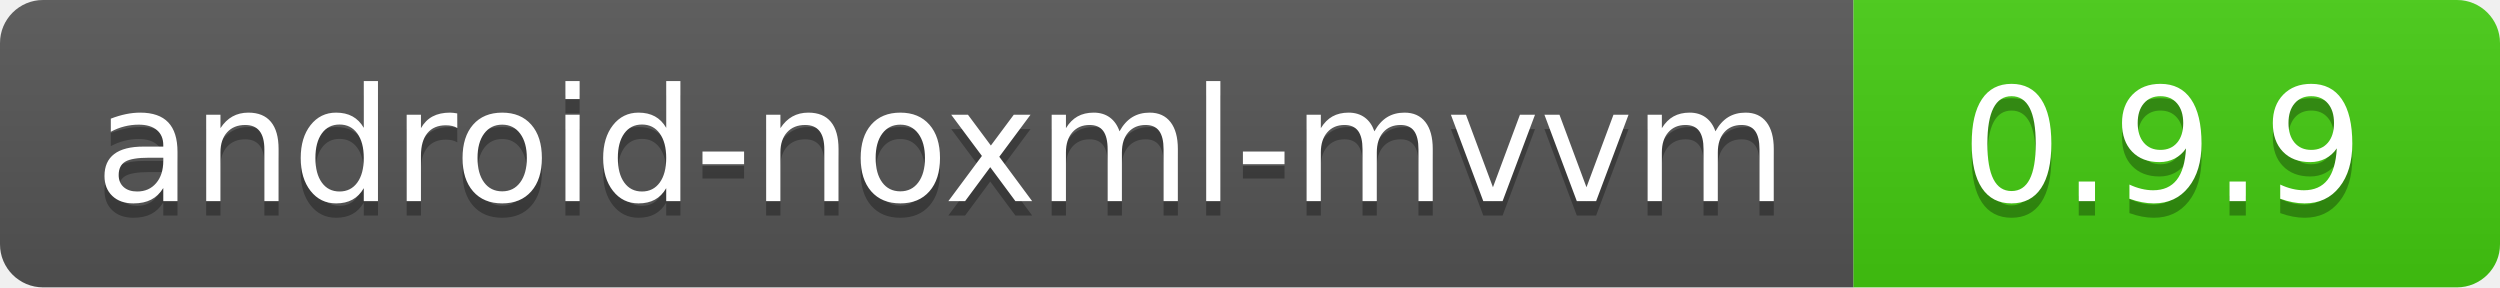
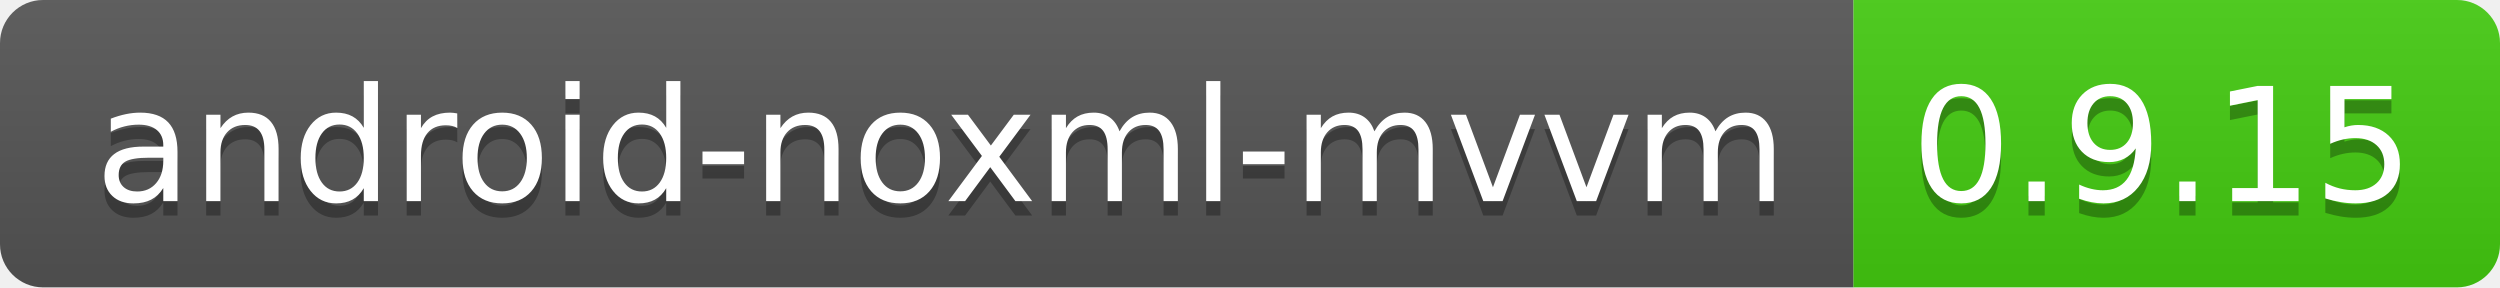
<svg xmlns="http://www.w3.org/2000/svg" width="174" height="20">
  <linearGradient id="b" x2="0" y2="100%">
    <stop offset="0" stop-color="#bbb" stop-opacity=".1" />
    <stop offset="1" stop-opacity=".1" />
  </linearGradient>
  <clipPath id="a">
    <rect width="174" height="20" rx="3" fill="#fff" />
  </clipPath>
  <g clip-path="url(#a)">
    <path fill="#555" d="M0 0h129v20H0z" />
    <path fill="#4c1" d="M129 0h45v20H129z" />
    <path fill="url(#b)" d="M0 0h174v20H0z" />
  </g>
  <g fill="#fff" text-anchor="middle" font-family="DejaVu Sans,Verdana,Geneva,sans-serif" font-size="110">
    <text x="655" y="150" fill="#010101" fill-opacity=".3" transform="scale(.1)" textLength="1190">
            android-noxml-mvvm
        </text>
    <text x="655" y="140" transform="scale(.1)" textLength="1190">android-noxml-mvvm</text>
-     <text x="1505" y="150" fill="#010101" fill-opacity=".3" transform="scale(.1)" textLength="350">0.9.9</text>
-     <text x="1505" y="140" transform="scale(.1)" textLength="350">0.9.9</text>
+     <text x="1505" y="150" fill="#010101" fill-opacity=".3" transform="scale(.1)" textLength="350">0.9.15</text>
+     <text x="1505" y="140" transform="scale(.1)" textLength="350">0.9.15</text>
  </g>
</svg>
